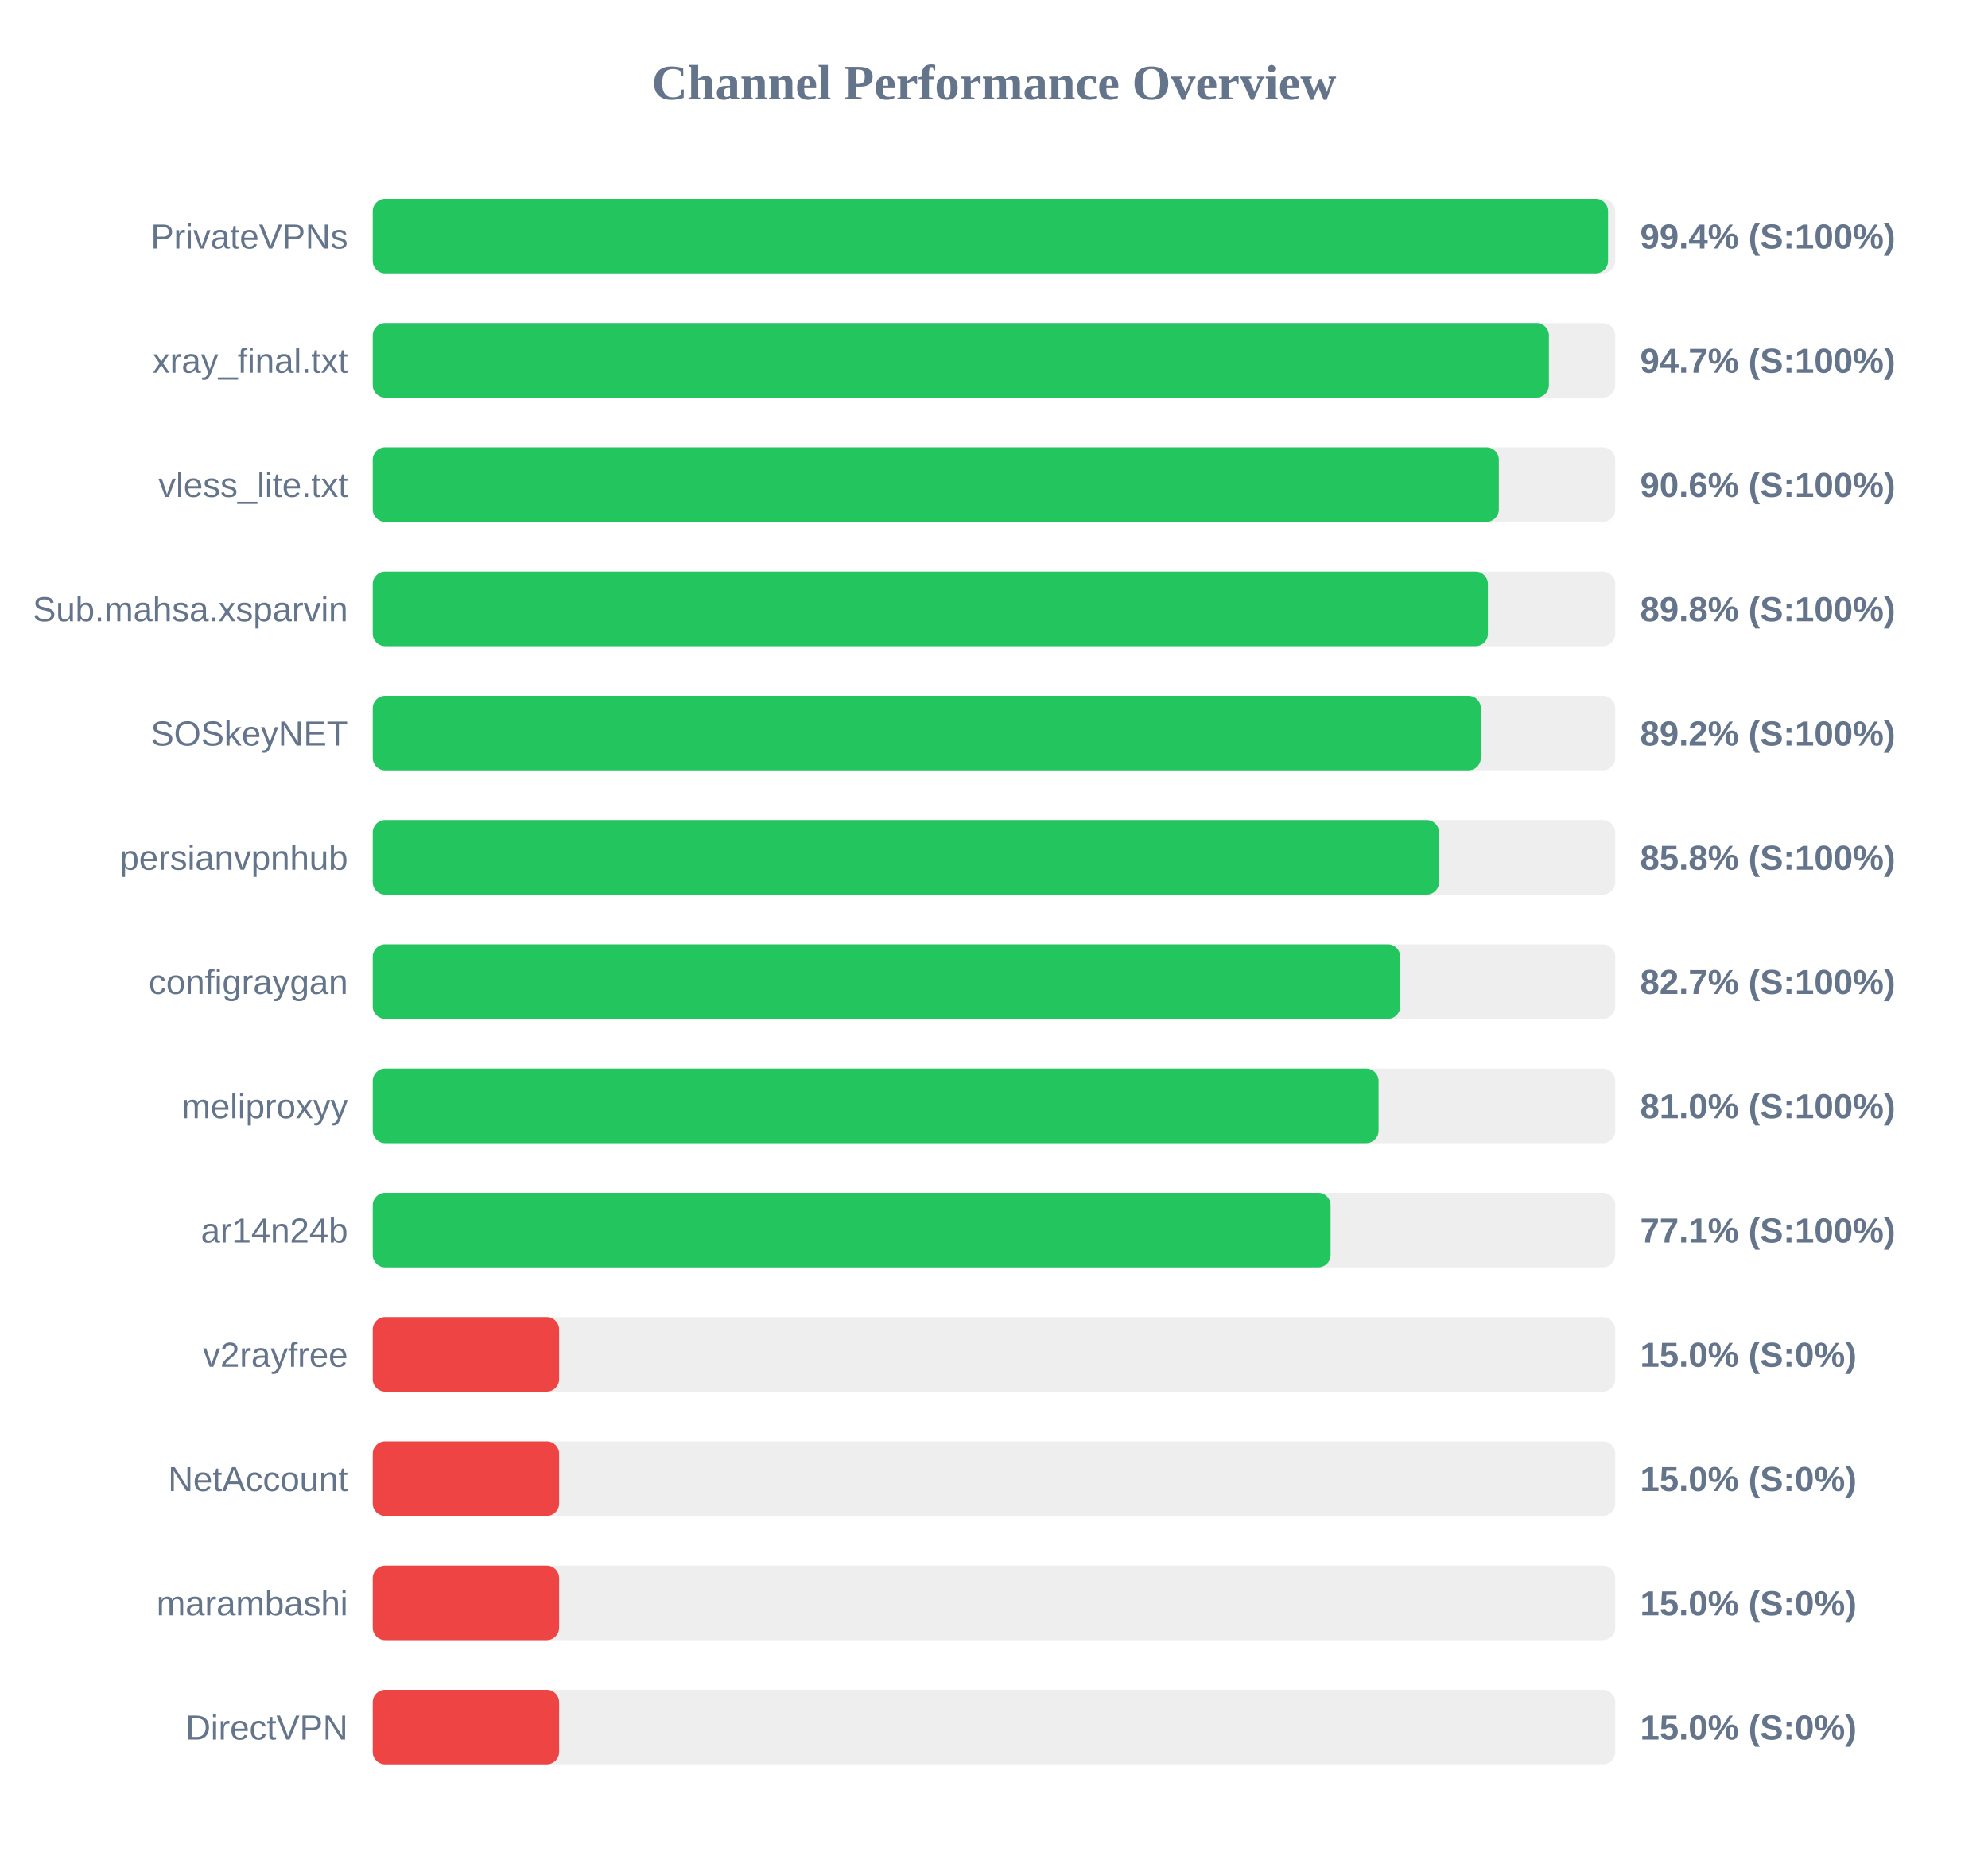
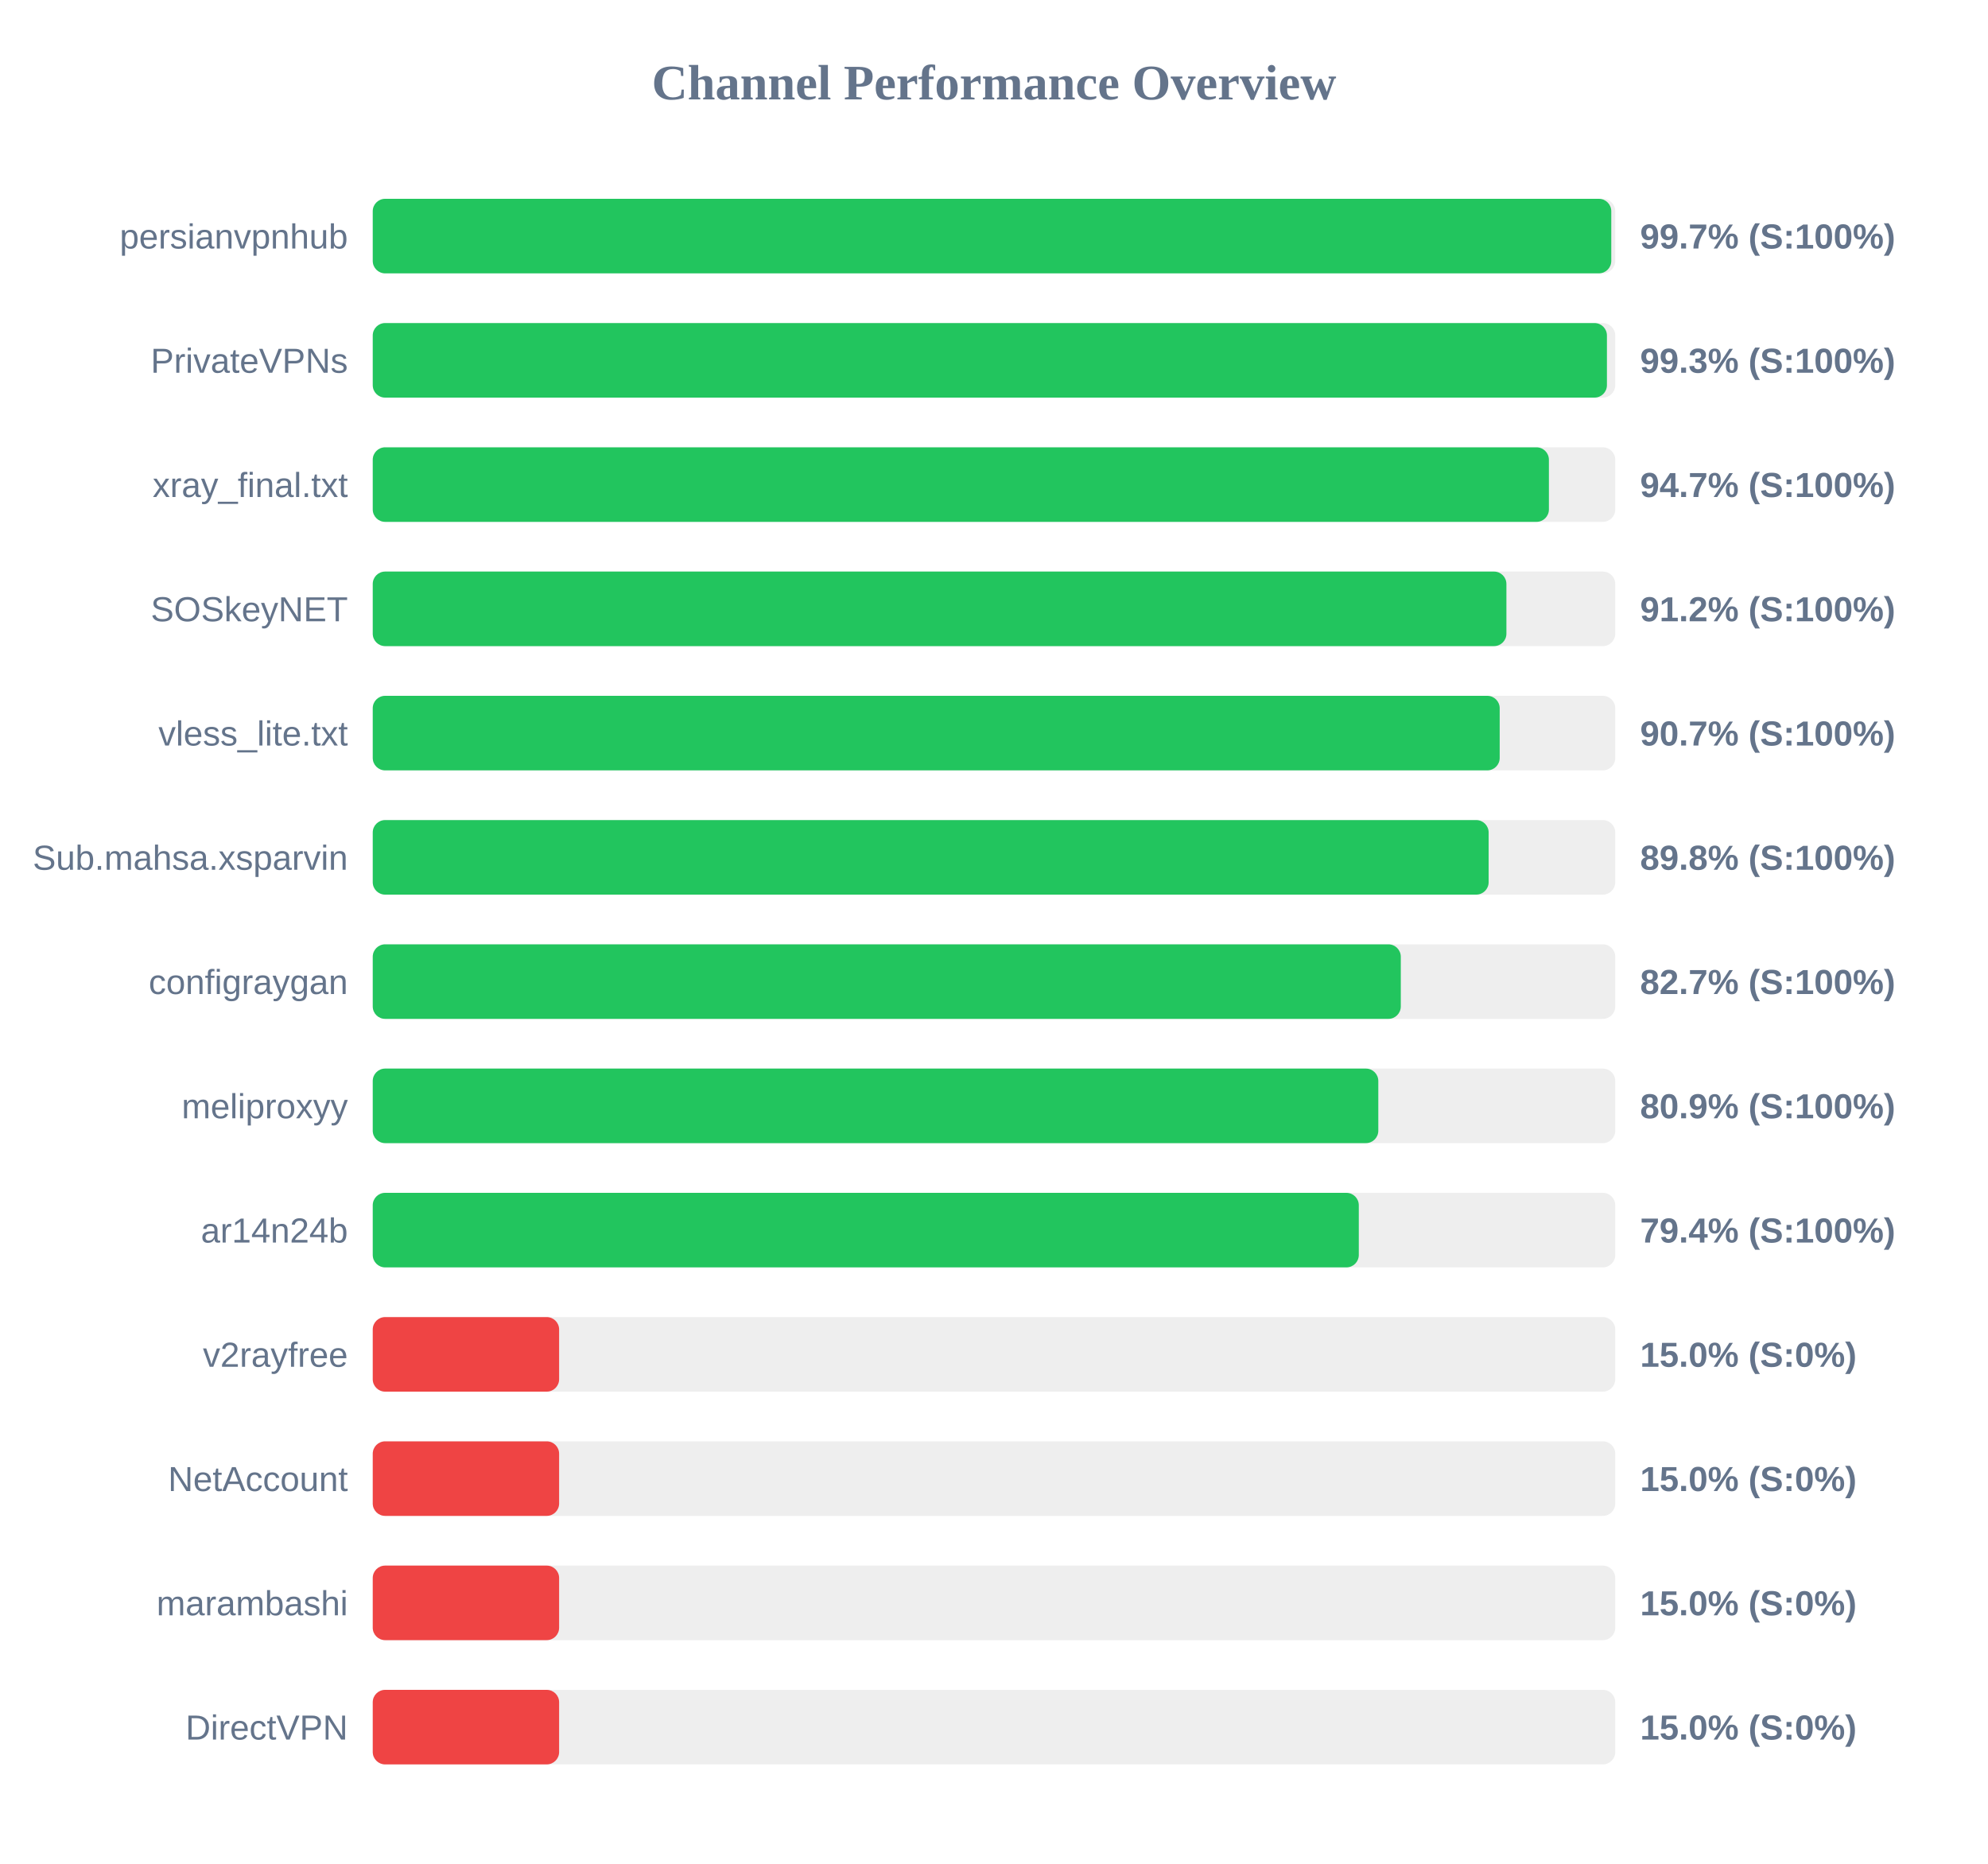
<svg xmlns="http://www.w3.org/2000/svg" width="800" height="750" version="1.1">
  <style>
        .row { font: 14px Arial; fill: #64748b; }
        .score { font: bold 14px Arial; fill: #64748b; }
    </style>
  <text x="400" y="40" text-anchor="middle" font-size="20px" font-weight="bold" fill="#64748b">Channel Performance Overview</text>
  <rect x="150" y="80" width="500" height="30" fill="#eee" rx="5" />
-   <rect x="150" y="80" width="497.1" height="30" fill="#22c55e" rx="5" />
-   <text x="140" y="100" text-anchor="end" class="row">PrivateVPNs</text>
-   <text x="660" y="100" text-anchor="start" class="score">99.4% (S:100%)</text>
+   <rect x="150" y="80" width="498.4" height="30" fill="#22c55e" rx="5" />
+   <text x="140" y="100" text-anchor="end" class="row">persianvpnhub</text>
+   <text x="660" y="100" text-anchor="start" class="score">99.7% (S:100%)</text>
  <rect x="150" y="130" width="500" height="30" fill="#eee" rx="5" />
-   <rect x="150" y="130" width="473.3" height="30" fill="#22c55e" rx="5" />
-   <text x="140" y="150" text-anchor="end" class="row">xray_final.txt</text>
-   <text x="660" y="150" text-anchor="start" class="score">94.7% (S:100%)</text>
+   <rect x="150" y="130" width="496.65" height="30" fill="#22c55e" rx="5" />
+   <text x="140" y="150" text-anchor="end" class="row">PrivateVPNs</text>
+   <text x="660" y="150" text-anchor="start" class="score">99.3% (S:100%)</text>
  <rect x="150" y="180" width="500" height="30" fill="#eee" rx="5" />
-   <rect x="150" y="180" width="453.15" height="30" fill="#22c55e" rx="5" />
-   <text x="140" y="200" text-anchor="end" class="row">vless_lite.txt</text>
-   <text x="660" y="200" text-anchor="start" class="score">90.6% (S:100%)</text>
+   <rect x="150" y="180" width="473.3" height="30" fill="#22c55e" rx="5" />
+   <text x="140" y="200" text-anchor="end" class="row">xray_final.txt</text>
+   <text x="660" y="200" text-anchor="start" class="score">94.7% (S:100%)</text>
  <rect x="150" y="230" width="500" height="30" fill="#eee" rx="5" />
-   <rect x="150" y="230" width="448.75" height="30" fill="#22c55e" rx="5" />
-   <text x="140" y="250" text-anchor="end" class="row">Sub.mahsa.xsparvin</text>
-   <text x="660" y="250" text-anchor="start" class="score">89.8% (S:100%)</text>
+   <rect x="150" y="230" width="456.2" height="30" fill="#22c55e" rx="5" />
+   <text x="140" y="250" text-anchor="end" class="row">SOSkeyNET</text>
+   <text x="660" y="250" text-anchor="start" class="score">91.2% (S:100%)</text>
  <rect x="150" y="280" width="500" height="30" fill="#eee" rx="5" />
-   <rect x="150" y="280" width="445.9" height="30" fill="#22c55e" rx="5" />
-   <text x="140" y="300" text-anchor="end" class="row">SOSkeyNET</text>
-   <text x="660" y="300" text-anchor="start" class="score">89.2% (S:100%)</text>
+   <rect x="150" y="280" width="453.5" height="30" fill="#22c55e" rx="5" />
+   <text x="140" y="300" text-anchor="end" class="row">vless_lite.txt</text>
+   <text x="660" y="300" text-anchor="start" class="score">90.7% (S:100%)</text>
  <rect x="150" y="330" width="500" height="30" fill="#eee" rx="5" />
-   <rect x="150" y="330" width="429.1" height="30" fill="#22c55e" rx="5" />
-   <text x="140" y="350" text-anchor="end" class="row">persianvpnhub</text>
-   <text x="660" y="350" text-anchor="start" class="score">85.8% (S:100%)</text>
+   <rect x="150" y="330" width="449.05" height="30" fill="#22c55e" rx="5" />
+   <text x="140" y="350" text-anchor="end" class="row">Sub.mahsa.xsparvin</text>
+   <text x="660" y="350" text-anchor="start" class="score">89.8% (S:100%)</text>
  <rect x="150" y="380" width="500" height="30" fill="#eee" rx="5" />
-   <rect x="150" y="380" width="413.45" height="30" fill="#22c55e" rx="5" />
+   <rect x="150" y="380" width="413.7" height="30" fill="#22c55e" rx="5" />
  <text x="140" y="400" text-anchor="end" class="row">configraygan</text>
  <text x="660" y="400" text-anchor="start" class="score">82.7% (S:100%)</text>
  <rect x="150" y="430" width="500" height="30" fill="#eee" rx="5" />
-   <rect x="150" y="430" width="404.75" height="30" fill="#22c55e" rx="5" />
+   <rect x="150" y="430" width="404.65" height="30" fill="#22c55e" rx="5" />
  <text x="140" y="450" text-anchor="end" class="row">meliproxyy</text>
-   <text x="660" y="450" text-anchor="start" class="score">81.0% (S:100%)</text>
+   <text x="660" y="450" text-anchor="start" class="score">80.9% (S:100%)</text>
  <rect x="150" y="480" width="500" height="30" fill="#eee" rx="5" />
-   <rect x="150" y="480" width="385.45" height="30" fill="#22c55e" rx="5" />
+   <rect x="150" y="480" width="396.8" height="30" fill="#22c55e" rx="5" />
  <text x="140" y="500" text-anchor="end" class="row">ar14n24b</text>
-   <text x="660" y="500" text-anchor="start" class="score">77.1% (S:100%)</text>
+   <text x="660" y="500" text-anchor="start" class="score">79.4% (S:100%)</text>
  <rect x="150" y="530" width="500" height="30" fill="#eee" rx="5" />
  <rect x="150" y="530" width="75.0" height="30" fill="#ef4444" rx="5" />
  <text x="140" y="550" text-anchor="end" class="row">v2rayfree</text>
  <text x="660" y="550" text-anchor="start" class="score">15.0% (S:0%)</text>
  <rect x="150" y="580" width="500" height="30" fill="#eee" rx="5" />
  <rect x="150" y="580" width="75.0" height="30" fill="#ef4444" rx="5" />
  <text x="140" y="600" text-anchor="end" class="row">NetAccount</text>
  <text x="660" y="600" text-anchor="start" class="score">15.0% (S:0%)</text>
  <rect x="150" y="630" width="500" height="30" fill="#eee" rx="5" />
  <rect x="150" y="630" width="75.0" height="30" fill="#ef4444" rx="5" />
  <text x="140" y="650" text-anchor="end" class="row">marambashi</text>
  <text x="660" y="650" text-anchor="start" class="score">15.0% (S:0%)</text>
  <rect x="150" y="680" width="500" height="30" fill="#eee" rx="5" />
  <rect x="150" y="680" width="75.0" height="30" fill="#ef4444" rx="5" />
  <text x="140" y="700" text-anchor="end" class="row">DirectVPN</text>
  <text x="660" y="700" text-anchor="start" class="score">15.0% (S:0%)</text>
</svg>
